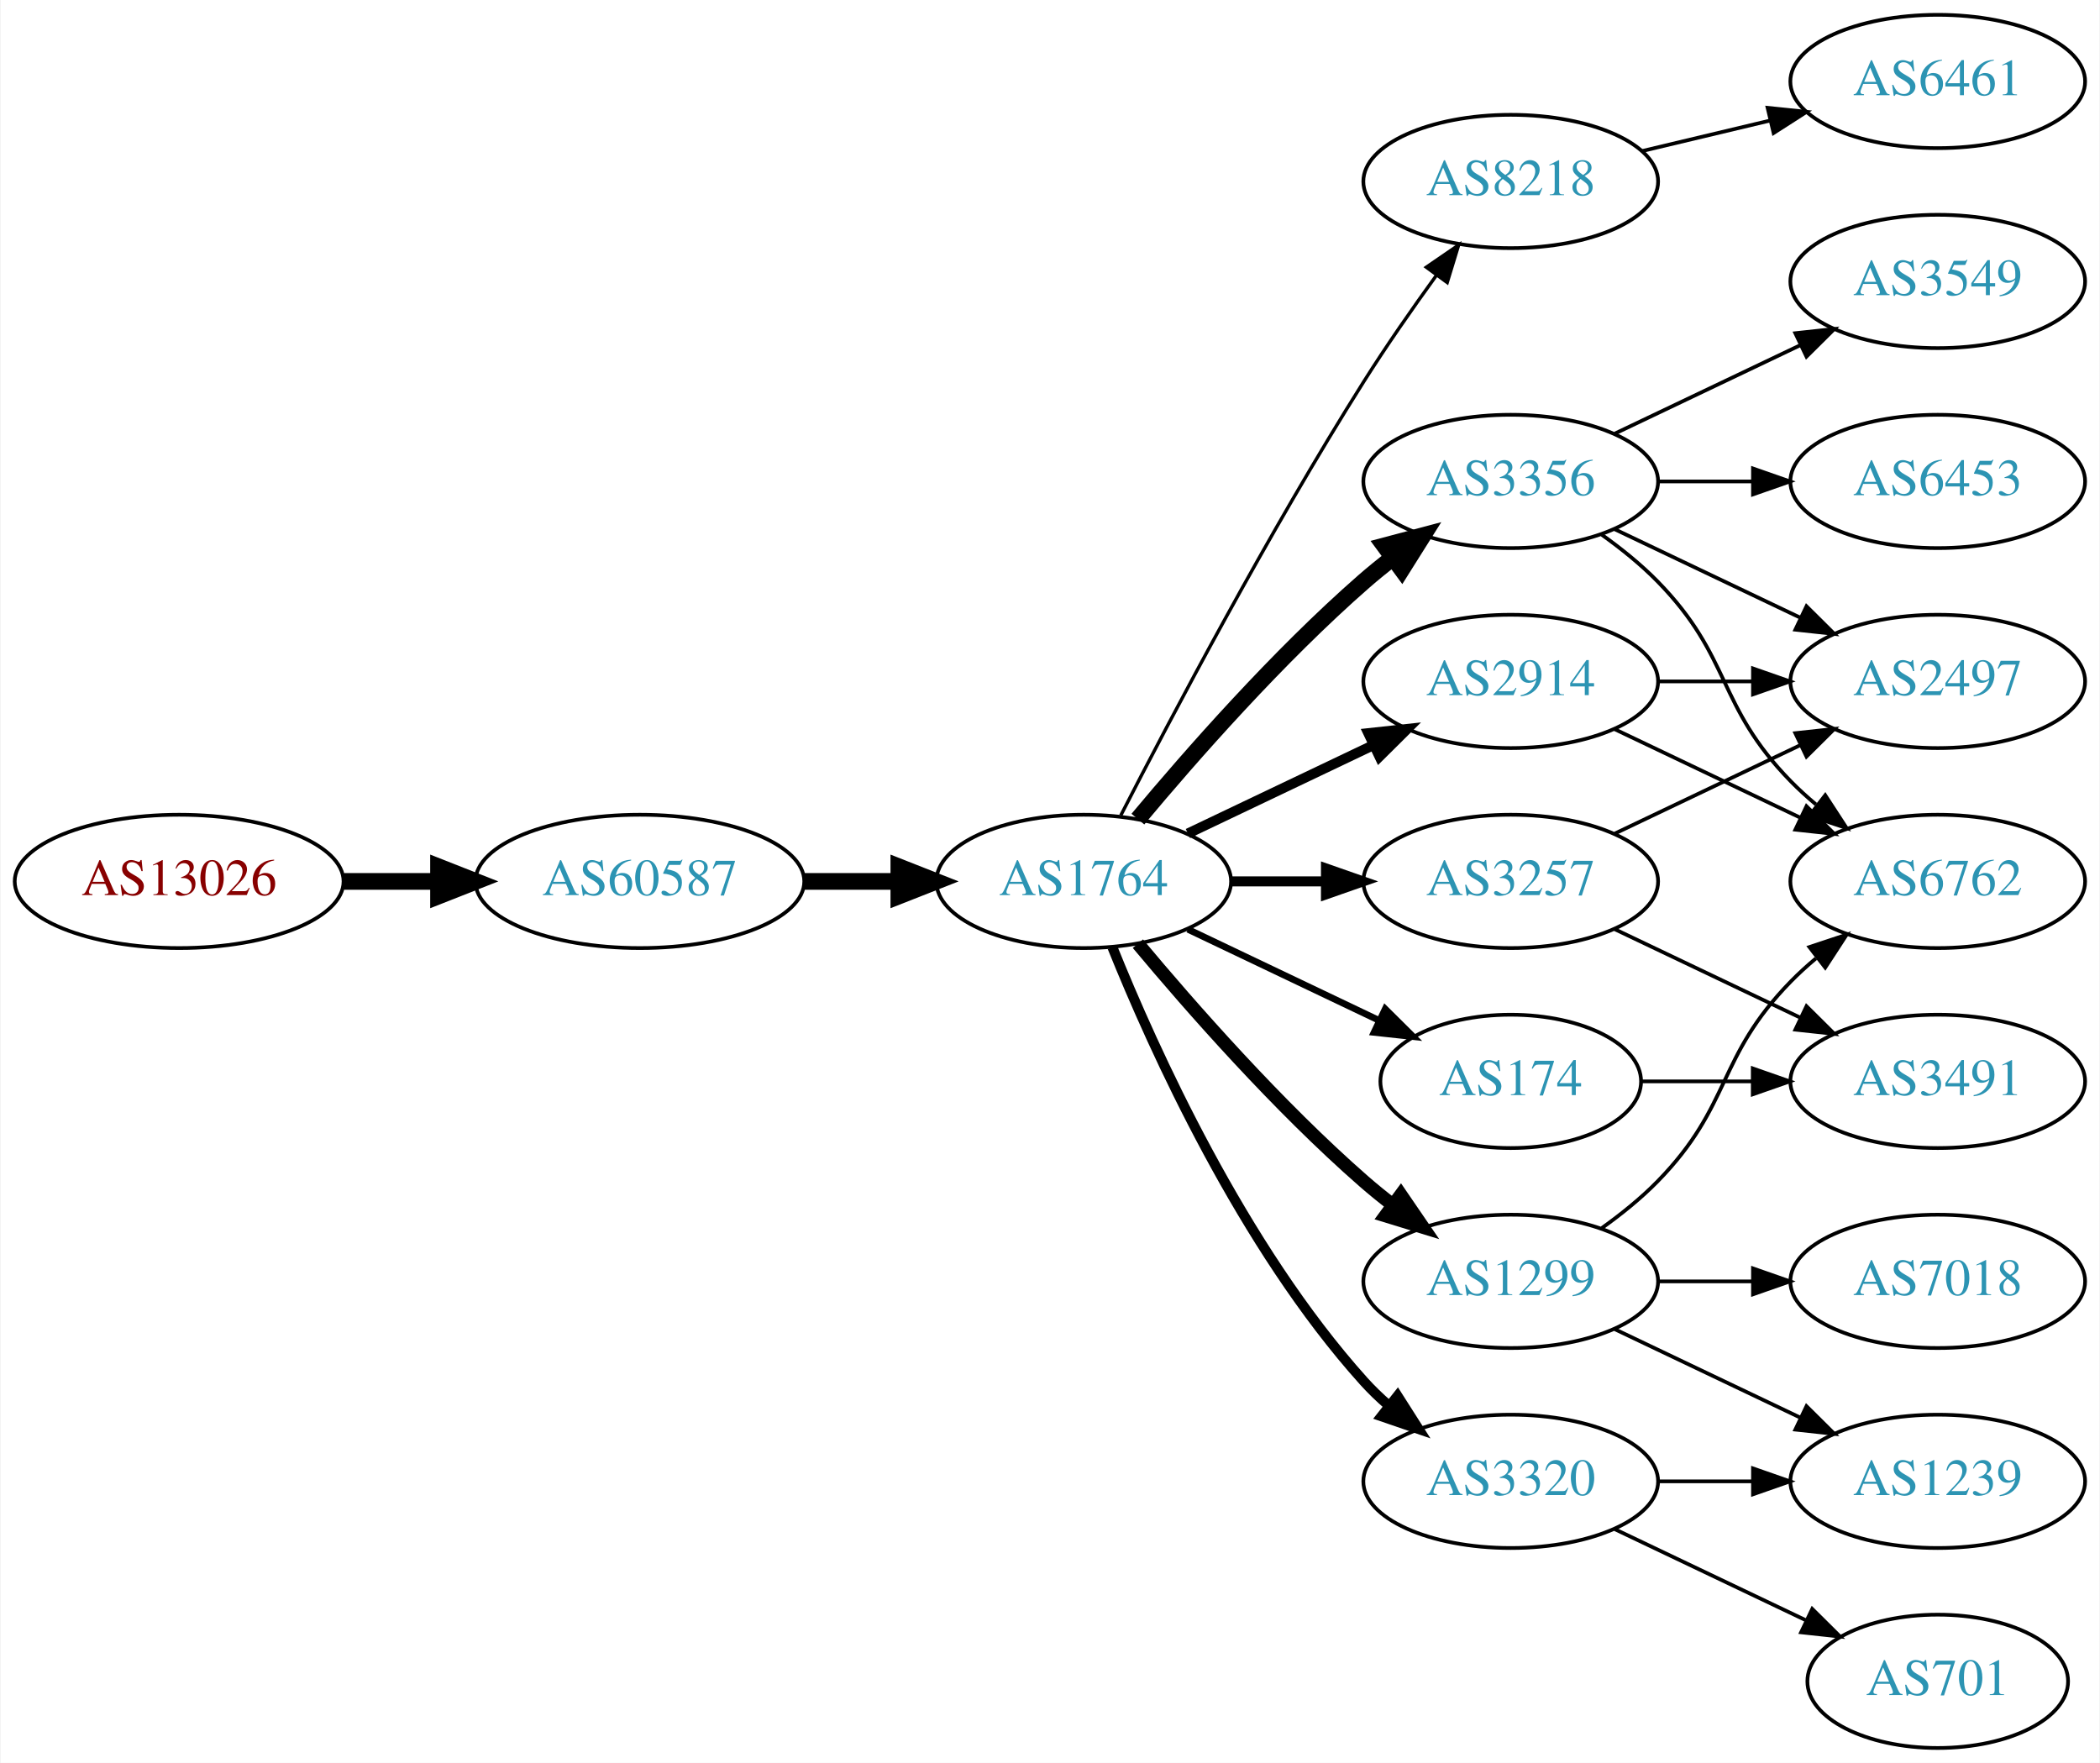
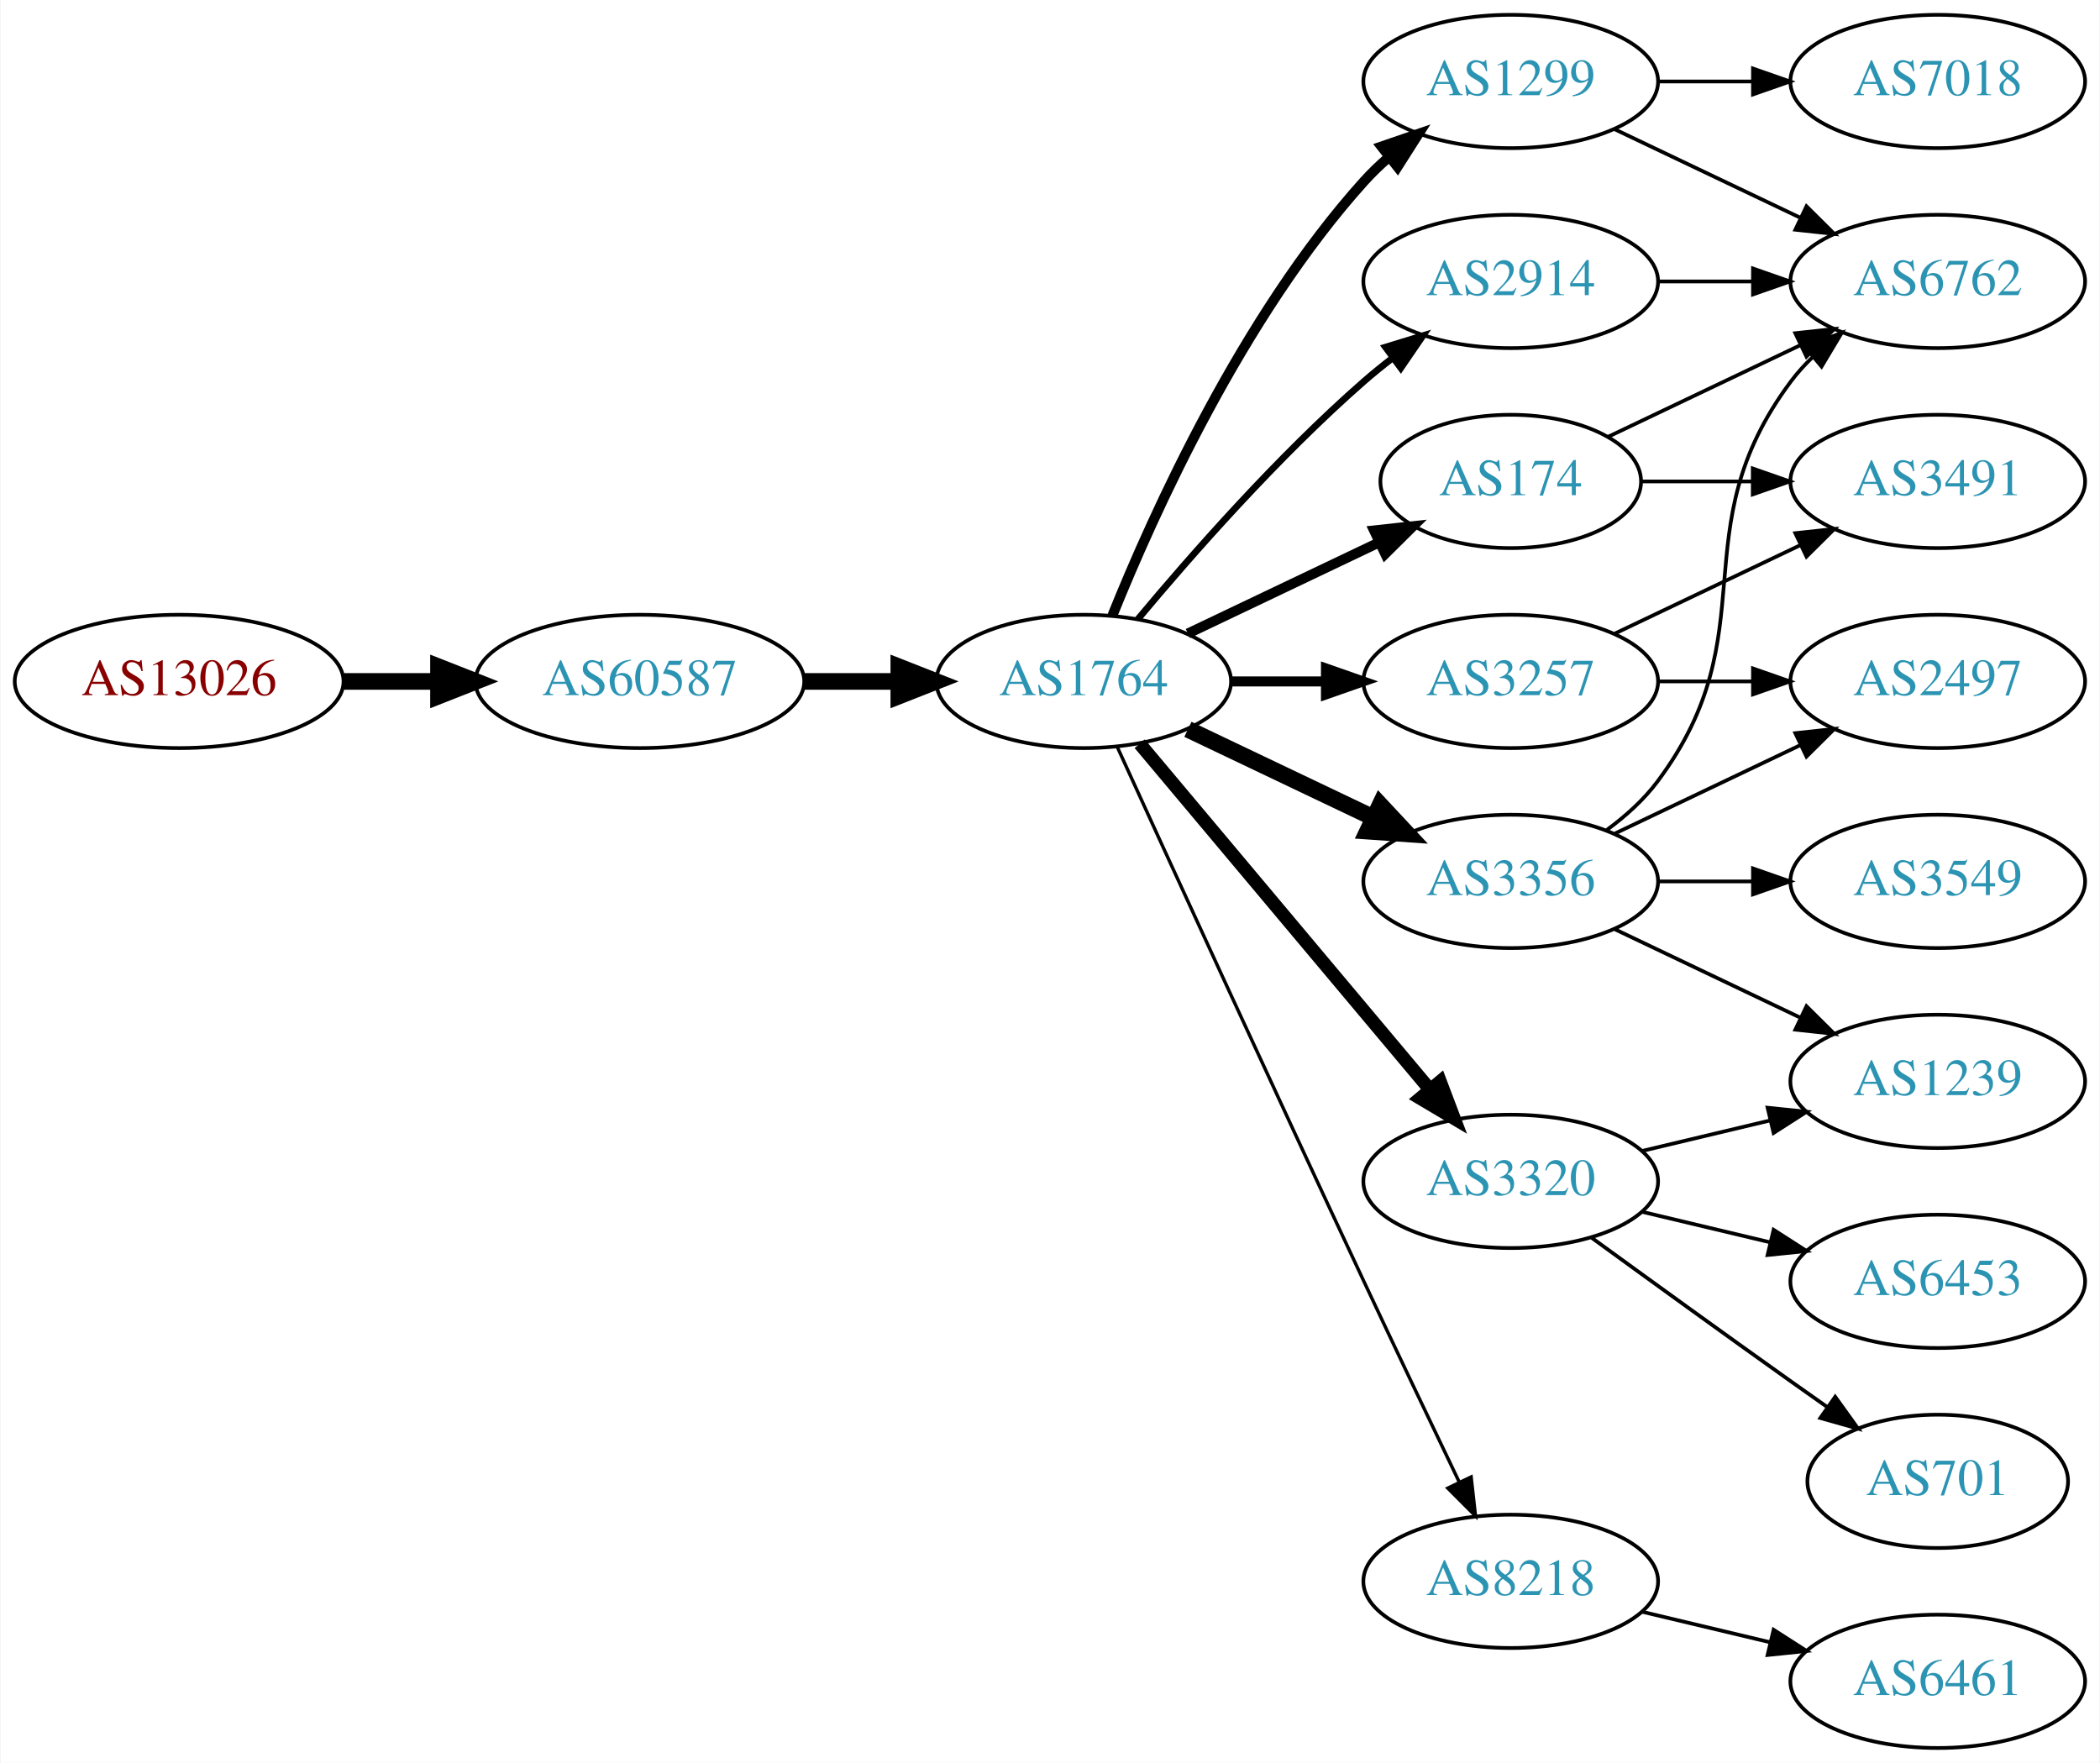
<svg xmlns="http://www.w3.org/2000/svg" xmlns:xlink="http://www.w3.org/1999/xlink" width="567pt" height="476pt" viewBox="0.00 0.00 566.66 476.00">
  <g id="graph0" class="graph" transform="scale(1 1) rotate(0) translate(4 472)">
    <polygon fill="white" stroke="none" points="-4,4 -4,-472 562.663,-472 562.663,4 -4,4" />
    <g id="node1" class="node">
      <g id="a_node1">
        <a xlink:href="/asn/13026" xlink:title="AS13026 ~ Manuel Kahr [AT]">
-           <ellipse fill="#ffffff" stroke="black" cx="44.196" cy="-234" rx="44.393" ry="18" />
-           <text text-anchor="middle" x="44.196" y="-230.3" font-family="Times,serif" font-size="14.00" fill="#880000">AS13026</text>
+           <ellipse fill="#ffffff" stroke="black" cx="44.196" cy="-288" rx="44.393" ry="18" />
+           <text text-anchor="middle" x="44.196" y="-284.3" font-family="Times,serif" font-size="14.00" fill="#880000">AS13026</text>
        </a>
      </g>
    </g>
    <g id="node2" class="node">
      <g id="a_node2">
        <a xlink:href="/asn/60587" xlink:title="AS60587 ~ XINON GmbH [AT]">
-           <ellipse fill="#ffffff" stroke="black" cx="168.588" cy="-234" rx="44.393" ry="18" />
-           <text text-anchor="middle" x="168.588" y="-230.3" font-family="Times,serif" font-size="14.00" fill="#2c94b3">AS60587</text>
+           <ellipse fill="#ffffff" stroke="black" cx="168.588" cy="-288" rx="44.393" ry="18" />
+           <text text-anchor="middle" x="168.588" y="-284.3" font-family="Times,serif" font-size="14.00" fill="#2c94b3">AS60587</text>
        </a>
      </g>
    </g>
    <g id="edge1" class="edge">
-       <path fill="none" stroke="black" stroke-width="4.5" d="M88.692,-234C96.898,-234 105.569,-234 114.041,-234" />
-       <polygon fill="black" stroke="black" stroke-width="4.5" points="114.233,-237.938 124.233,-234 114.233,-230.063 114.233,-237.938" />
+       <path fill="none" stroke="black" stroke-width="4.5" d="M88.692,-288C96.898,-288 105.569,-288 114.041,-288" />
+       <polygon fill="black" stroke="black" stroke-width="4.5" points="114.233,-291.938 124.233,-288 114.233,-284.063 114.233,-291.938" />
    </g>
    <g id="node3" class="node">
      <g id="a_node3">
        <a xlink:href="/asn/1764" xlink:title="AS1764 ~ NEXTLAYER-AS [AT]">
-           <ellipse fill="#ffffff" stroke="black" cx="288.431" cy="-234" rx="39.794" ry="18" />
-           <text text-anchor="middle" x="288.431" y="-230.3" font-family="Times,serif" font-size="14.00" fill="#2c94b3">AS1764</text>
+           <ellipse fill="#ffffff" stroke="black" cx="288.431" cy="-288" rx="39.794" ry="18" />
+           <text text-anchor="middle" x="288.431" y="-284.3" font-family="Times,serif" font-size="14.00" fill="#2c94b3">AS1764</text>
        </a>
      </g>
    </g>
    <g id="edge2" class="edge">
-       <path fill="none" stroke="black" stroke-width="4.5" d="M212.799,-234C221.112,-234 229.875,-234 238.357,-234" />
-       <polygon fill="black" stroke="black" stroke-width="4.5" points="238.516,-237.938 248.516,-234 238.516,-230.063 238.516,-237.938" />
+       <path fill="none" stroke="black" stroke-width="4.5" d="M212.799,-288C221.112,-288 229.875,-288 238.357,-288" />
+       <polygon fill="black" stroke="black" stroke-width="4.5" points="238.516,-291.938 248.516,-288 238.516,-284.063 238.516,-291.938" />
    </g>
    <g id="node4" class="node">
      <g id="a_node4">
-         <a xlink:href="/asn/8218" xlink:title="AS8218 ~ legacy Neotelecoms [FR]">
-           <ellipse fill="#ffffff" stroke="black" cx="403.724" cy="-423" rx="39.794" ry="18" />
-           <text text-anchor="middle" x="403.724" y="-419.3" font-family="Times,serif" font-size="14.00" fill="#2c94b3">AS8218</text>
+         <a xlink:href="/asn/2914" xlink:title="AS2914 ~ NTT America, Inc. [US]">
+           <ellipse fill="#ffffff" stroke="black" cx="403.724" cy="-396" rx="39.794" ry="18" />
+           <text text-anchor="middle" x="403.724" y="-392.3" font-family="Times,serif" font-size="14.00" fill="#2c94b3">AS2914</text>
        </a>
      </g>
    </g>
    <g id="edge3" class="edge">
-       <path fill="none" stroke="black" stroke-width="0.9" d="M298.457,-251.852C311.893,-278.055 338.342,-328.237 364.077,-369 370.14,-378.604 377.26,-388.813 383.725,-397.739" />
-       <polygon fill="black" stroke="black" stroke-width="0.9" points="380.932,-399.848 389.668,-405.843 386.577,-395.709 380.932,-399.848" />
+       <path fill="none" stroke="black" stroke-width="1.8" d="M303.061,-304.817C317.343,-321.929 340.89,-348.745 364.077,-369 366.543,-371.154 369.182,-373.294 371.879,-375.372" />
+       <polygon fill="black" stroke="black" stroke-width="1.8" points="369.904,-378.264 380.033,-381.37 374.052,-372.625 369.904,-378.264" />
    </g>
    <g id="node5" class="node">
      <g id="a_node5">
        <a xlink:href="/asn/3356" xlink:title="AS3356 ~ Level 3 Parent, LLC [US]">
-           <ellipse fill="#ffffff" stroke="black" cx="403.724" cy="-342" rx="39.794" ry="18" />
-           <text text-anchor="middle" x="403.724" y="-338.3" font-family="Times,serif" font-size="14.00" fill="#2c94b3">AS3356</text>
+           <ellipse fill="#ffffff" stroke="black" cx="403.724" cy="-234" rx="39.794" ry="18" />
+           <text text-anchor="middle" x="403.724" y="-230.3" font-family="Times,serif" font-size="14.00" fill="#2c94b3">AS3356</text>
        </a>
      </g>
    </g>
    <g id="edge4" class="edge">
-       <path fill="none" stroke="black" stroke-width="4.5" d="M303.061,-250.817C317.343,-267.929 340.89,-294.745 364.077,-315 366.543,-317.154 369.182,-319.294 371.879,-321.372" />
-       <polygon fill="black" stroke="black" stroke-width="4.5" points="369.645,-324.616 380.033,-327.37 374.311,-318.273 369.645,-324.616" />
+       <path fill="none" stroke="black" stroke-width="4.5" d="M316.567,-275.066C331.561,-267.919 350.382,-258.948 366.605,-251.215" />
+       <polygon fill="black" stroke="black" stroke-width="4.5" points="368.476,-254.686 375.809,-246.829 365.087,-247.577 368.476,-254.686" />
    </g>
    <g id="node6" class="node">
      <g id="a_node6">
-         <a xlink:href="/asn/2914" xlink:title="AS2914 ~ NTT America, Inc. [US]">
+         <a xlink:href="/asn/3257" xlink:title="AS3257 ~ GTT [DE]">
          <ellipse fill="#ffffff" stroke="black" cx="403.724" cy="-288" rx="39.794" ry="18" />
-           <text text-anchor="middle" x="403.724" y="-284.3" font-family="Times,serif" font-size="14.00" fill="#2c94b3">AS2914</text>
+           <text text-anchor="middle" x="403.724" y="-284.3" font-family="Times,serif" font-size="14.00" fill="#2c94b3">AS3257</text>
        </a>
      </g>
    </g>
    <g id="edge5" class="edge">
-       <path fill="none" stroke="black" stroke-width="2.7" d="M316.567,-246.934C331.561,-254.081 350.382,-263.052 366.605,-270.785" />
-       <polygon fill="black" stroke="black" stroke-width="2.7" points="365.276,-274.028 375.809,-275.171 368.288,-267.709 365.276,-274.028" />
+       <path fill="none" stroke="black" stroke-width="2.7" d="M328.103,-288C336.306,-288 345.07,-288 353.602,-288" />
+       <polygon fill="black" stroke="black" stroke-width="2.7" points="353.841,-291.5 363.841,-288 353.841,-284.5 353.841,-291.5" />
    </g>
    <g id="node7" class="node">
      <g id="a_node7">
-         <a xlink:href="/asn/174" xlink:title="AS174 ~ Cogent Communications [US]">
-           <ellipse fill="#ffffff" stroke="black" cx="403.724" cy="-180" rx="35.194" ry="18" />
-           <text text-anchor="middle" x="403.724" y="-176.3" font-family="Times,serif" font-size="14.00" fill="#2c94b3">AS174</text>
+         <a xlink:href="/asn/1299" xlink:title="AS1299 ~ Telia Carrier [EU]">
+           <ellipse fill="#ffffff" stroke="black" cx="403.724" cy="-450" rx="39.794" ry="18" />
+           <text text-anchor="middle" x="403.724" y="-446.3" font-family="Times,serif" font-size="14.00" fill="#2c94b3">AS1299</text>
        </a>
      </g>
    </g>
    <g id="edge6" class="edge">
-       <path fill="none" stroke="black" stroke-width="1.8" d="M316.567,-221.066C331.999,-213.71 351.485,-204.423 368.02,-196.541" />
-       <polygon fill="black" stroke="black" stroke-width="1.8" points="369.84,-199.551 377.361,-192.089 366.828,-193.232 369.84,-199.551" />
+       <path fill="none" stroke="black" stroke-width="2.7" d="M296.179,-305.787C307.23,-333.243 331.283,-386.578 364.077,-423 366.08,-425.224 368.298,-427.363 370.631,-429.397" />
+       <polygon fill="black" stroke="black" stroke-width="2.7" points="368.829,-432.433 378.85,-435.873 373.161,-426.935 368.829,-432.433" />
    </g>
    <g id="node8" class="node">
      <g id="a_node8">
-         <a xlink:href="/asn/3257" xlink:title="AS3257 ~ GTT [DE]">
-           <ellipse fill="#ffffff" stroke="black" cx="403.724" cy="-234" rx="39.794" ry="18" />
-           <text text-anchor="middle" x="403.724" y="-230.3" font-family="Times,serif" font-size="14.00" fill="#2c94b3">AS3257</text>
+         <a xlink:href="/asn/3320" xlink:title="AS3320 ~ DTAG [DE]">
+           <ellipse fill="#ffffff" stroke="black" cx="403.724" cy="-153" rx="39.794" ry="18" />
+           <text text-anchor="middle" x="403.724" y="-149.3" font-family="Times,serif" font-size="14.00" fill="#2c94b3">AS3320</text>
        </a>
      </g>
    </g>
    <g id="edge7" class="edge">
-       <path fill="none" stroke="black" stroke-width="2.7" d="M328.103,-234C336.306,-234 345.07,-234 353.602,-234" />
-       <polygon fill="black" stroke="black" stroke-width="2.7" points="353.841,-237.5 363.841,-234 353.841,-230.5 353.841,-237.5" />
+       <path fill="none" stroke="black" stroke-width="3.6" d="M303.55,-271.175C323.225,-247.731 359.029,-205.066 381.808,-177.924" />
+       <polygon fill="black" stroke="black" stroke-width="3.6" points="384.679,-179.947 388.426,-170.037 379.317,-175.447 384.679,-179.947" />
    </g>
    <g id="node9" class="node">
      <g id="a_node9">
-         <a xlink:href="/asn/1299" xlink:title="AS1299 ~ Telia Carrier [EU]">
-           <ellipse fill="#ffffff" stroke="black" cx="403.724" cy="-126" rx="39.794" ry="18" />
-           <text text-anchor="middle" x="403.724" y="-122.3" font-family="Times,serif" font-size="14.00" fill="#2c94b3">AS1299</text>
+         <a xlink:href="/asn/174" xlink:title="AS174 ~ Cogent Communications [US]">
+           <ellipse fill="#ffffff" stroke="black" cx="403.724" cy="-342" rx="35.194" ry="18" />
+           <text text-anchor="middle" x="403.724" y="-338.3" font-family="Times,serif" font-size="14.00" fill="#2c94b3">AS174</text>
        </a>
      </g>
    </g>
    <g id="edge8" class="edge">
-       <path fill="none" stroke="black" stroke-width="3.6" d="M303.061,-217.183C317.343,-200.071 340.89,-173.255 364.077,-153 366.543,-150.846 369.182,-148.706 371.879,-146.628" />
-       <polygon fill="black" stroke="black" stroke-width="3.6" points="374.052,-149.375 380.033,-140.63 369.904,-143.736 374.052,-149.375" />
+       <path fill="none" stroke="black" stroke-width="2.7" d="M316.567,-300.934C331.999,-308.29 351.485,-317.577 368.02,-325.459" />
+       <polygon fill="black" stroke="black" stroke-width="2.7" points="366.828,-328.768 377.361,-329.911 369.84,-322.449 366.828,-328.768" />
    </g>
    <g id="node10" class="node">
      <g id="a_node10">
-         <a xlink:href="/asn/3320" xlink:title="AS3320 ~ DTAG [DE]">
-           <ellipse fill="#ffffff" stroke="black" cx="403.724" cy="-72" rx="39.794" ry="18" />
-           <text text-anchor="middle" x="403.724" y="-68.3" font-family="Times,serif" font-size="14.00" fill="#2c94b3">AS3320</text>
+         <a xlink:href="/asn/8218" xlink:title="AS8218 ~ legacy Neotelecoms [FR]">
+           <ellipse fill="#ffffff" stroke="black" cx="403.724" cy="-45" rx="39.794" ry="18" />
+           <text text-anchor="middle" x="403.724" y="-41.3" font-family="Times,serif" font-size="14.00" fill="#2c94b3">AS8218</text>
        </a>
      </g>
    </g>
    <g id="edge9" class="edge">
-       <path fill="none" stroke="black" stroke-width="2.7" d="M296.179,-216.213C307.23,-188.757 331.283,-135.422 364.077,-99 366.08,-96.776 368.298,-94.637 370.631,-92.603" />
-       <polygon fill="black" stroke="black" stroke-width="2.7" points="373.161,-95.065 378.85,-86.127 368.829,-89.567 373.161,-95.065" />
+       <path fill="none" stroke="black" stroke-width="0.9" d="M297.418,-270.464C310.994,-240.704 339.491,-178.43 364.077,-126 372.568,-107.892 382.261,-87.579 389.815,-71.825" />
+       <polygon fill="black" stroke="black" stroke-width="0.9" points="393.039,-73.195 394.212,-62.665 386.729,-70.165 393.039,-73.195" />
+     </g>
+     <g id="node13" class="node">
+       <g id="a_node13">
+         <a xlink:href="/asn/6762" xlink:title="AS6762 ~ TELECOM ITALIA SPARKLE S.p.A. [IT]">
+           <ellipse fill="#ffffff" stroke="black" cx="519.017" cy="-396" rx="39.794" ry="18" />
+           <text text-anchor="middle" x="519.017" y="-392.3" font-family="Times,serif" font-size="14.00" fill="#2c94b3">AS6762</text>
+         </a>
+       </g>
+     </g>
+     <g id="edge16" class="edge">
+       <path fill="none" stroke="black" d="M443.396,-396C451.599,-396 460.363,-396 468.895,-396" />
+       <polygon fill="black" stroke="black" points="469.134,-399.5 479.134,-396 469.134,-392.5 469.134,-399.5" />
    </g>
    <g id="node11" class="node">
      <g id="a_node11">
-         <a xlink:href="/asn/6461" xlink:title="AS6461 ~ ZAYO-6461 [US]">
-           <ellipse fill="#ffffff" stroke="black" cx="519.017" cy="-450" rx="39.794" ry="18" />
-           <text text-anchor="middle" x="519.017" y="-446.3" font-family="Times,serif" font-size="14.00" fill="#2c94b3">AS6461</text>
+         <a xlink:href="/asn/3549" xlink:title="AS3549 ~ Level 3 Parent, LLC [US]">
+           <ellipse fill="#ffffff" stroke="black" cx="519.017" cy="-234" rx="39.794" ry="18" />
+           <text text-anchor="middle" x="519.017" y="-230.3" font-family="Times,serif" font-size="14.00" fill="#2c94b3">AS3549</text>
        </a>
      </g>
    </g>
    <g id="edge10" class="edge">
-       <path fill="none" stroke="black" d="M439.331,-431.248C450.202,-433.838 462.357,-436.735 473.799,-439.462" />
-       <polygon fill="black" stroke="black" points="473.082,-442.889 483.621,-441.803 474.705,-436.08 473.082,-442.889" />
+       <path fill="none" stroke="black" d="M443.396,-234C451.599,-234 460.363,-234 468.895,-234" />
+       <polygon fill="black" stroke="black" points="469.134,-237.5 479.134,-234 469.134,-230.5 469.134,-237.5" />
    </g>
    <g id="node12" class="node">
      <g id="a_node12">
-         <a xlink:href="/asn/6453" xlink:title="AS6453 ~ TATA COMMUNICATIONS (AMERICA) INC [US]">
-           <ellipse fill="#ffffff" stroke="black" cx="519.017" cy="-342" rx="39.794" ry="18" />
-           <text text-anchor="middle" x="519.017" y="-338.3" font-family="Times,serif" font-size="14.00" fill="#2c94b3">AS6453</text>
+         <a xlink:href="/asn/1239" xlink:title="AS1239 ~ Sprint [US]">
+           <ellipse fill="#ffffff" stroke="black" cx="519.017" cy="-180" rx="39.794" ry="18" />
+           <text text-anchor="middle" x="519.017" y="-176.3" font-family="Times,serif" font-size="14.00" fill="#2c94b3">AS1239</text>
        </a>
      </g>
    </g>
    <g id="edge11" class="edge">
-       <path fill="none" stroke="black" d="M443.396,-342C451.599,-342 460.363,-342 468.895,-342" />
-       <polygon fill="black" stroke="black" points="469.134,-345.5 479.134,-342 469.134,-338.5 469.134,-345.5" />
-     </g>
-     <g id="node13" class="node">
-       <g id="a_node13">
-         <a xlink:href="/asn/3549" xlink:title="AS3549 ~ Level 3 Parent, LLC [US]">
-           <ellipse fill="#ffffff" stroke="black" cx="519.017" cy="-396" rx="39.794" ry="18" />
-           <text text-anchor="middle" x="519.017" y="-392.3" font-family="Times,serif" font-size="14.00" fill="#2c94b3">AS3549</text>
-         </a>
-       </g>
+       <path fill="none" stroke="black" d="M431.86,-221.066C446.854,-213.919 465.675,-204.948 481.898,-197.215" />
+       <polygon fill="black" stroke="black" points="483.581,-200.291 491.102,-192.829 480.569,-193.972 483.581,-200.291" />
    </g>
    <g id="edge12" class="edge">
-       <path fill="none" stroke="black" d="M431.86,-354.934C446.854,-362.081 465.675,-371.052 481.898,-378.785" />
-       <polygon fill="black" stroke="black" points="480.569,-382.028 491.102,-383.171 483.581,-375.709 480.569,-382.028" />
+       <path fill="none" stroke="black" d="M429.655,-247.882C434.731,-251.611 439.649,-256.016 443.37,-261 473.642,-301.542 449.099,-328.458 479.37,-369 481.115,-371.336 483.122,-373.545 485.285,-375.617" />
+       <polygon fill="black" stroke="black" points="483.163,-378.405 493.086,-382.118 487.645,-373.027 483.163,-378.405" />
    </g>
    <g id="node14" class="node">
      <g id="a_node14">
-         <a xlink:href="/asn/6762" xlink:title="AS6762 ~ TELECOM ITALIA SPARKLE S.p.A. [IT]">
-           <ellipse fill="#ffffff" stroke="black" cx="519.017" cy="-234" rx="39.794" ry="18" />
-           <text text-anchor="middle" x="519.017" y="-230.3" font-family="Times,serif" font-size="14.00" fill="#2c94b3">AS6762</text>
-         </a>
-       </g>
-     </g>
-     <g id="edge13" class="edge">
-       <path fill="none" stroke="black" d="M428.318,-327.611C433.574,-323.852 438.906,-319.563 443.37,-315 463.543,-294.383 459.198,-281.617 479.37,-261 481.463,-258.861 483.746,-256.782 486.123,-254.79" />
-       <polygon fill="black" stroke="black" points="488.641,-257.268 494.423,-248.389 484.367,-251.725 488.641,-257.268" />
-     </g>
-     <g id="node15" class="node">
-       <g id="a_node15">
        <a xlink:href="/asn/2497" xlink:title="AS2497 ~ Internet Initiative Japan Inc. [JP]">
          <ellipse fill="#ffffff" stroke="black" cx="519.017" cy="-288" rx="39.794" ry="18" />
          <text text-anchor="middle" x="519.017" y="-284.3" font-family="Times,serif" font-size="14.00" fill="#2c94b3">AS2497</text>
        </a>
      </g>
    </g>
-     <g id="edge14" class="edge">
-       <path fill="none" stroke="black" d="M431.86,-329.066C446.854,-321.919 465.675,-312.948 481.898,-305.215" />
-       <polygon fill="black" stroke="black" points="483.581,-308.291 491.102,-300.829 480.569,-301.972 483.581,-308.291" />
-     </g>
-     <g id="edge16" class="edge">
-       <path fill="none" stroke="black" d="M431.86,-275.066C446.854,-267.919 465.675,-258.948 481.898,-251.215" />
-       <polygon fill="black" stroke="black" points="483.581,-254.291 491.102,-246.829 480.569,-247.972 483.581,-254.291" />
+     <g id="edge13" class="edge">
+       <path fill="none" stroke="black" d="M431.86,-246.934C446.854,-254.081 465.675,-263.052 481.898,-270.785" />
+       <polygon fill="black" stroke="black" points="480.569,-274.028 491.102,-275.171 483.581,-267.709 480.569,-274.028" />
    </g>
    <g id="edge15" class="edge">
      <path fill="none" stroke="black" d="M443.396,-288C451.599,-288 460.363,-288 468.895,-288" />
      <polygon fill="black" stroke="black" points="469.134,-291.5 479.134,-288 469.134,-284.5 469.134,-291.5" />
    </g>
+     <g id="node15" class="node">
+       <g id="a_node15">
+         <a xlink:href="/asn/3491" xlink:title="AS3491 ~ PCCW Global, Inc. [US]">
+           <ellipse fill="#ffffff" stroke="black" cx="519.017" cy="-342" rx="39.794" ry="18" />
+           <text text-anchor="middle" x="519.017" y="-338.3" font-family="Times,serif" font-size="14.00" fill="#2c94b3">AS3491</text>
+         </a>
+       </g>
+     </g>
+     <g id="edge14" class="edge">
+       <path fill="none" stroke="black" d="M431.86,-300.934C446.854,-308.081 465.675,-317.052 481.898,-324.785" />
+       <polygon fill="black" stroke="black" points="480.569,-328.028 491.102,-329.171 483.581,-321.709 480.569,-328.028" />
+     </g>
+     <g id="edge18" class="edge">
+       <path fill="none" stroke="black" d="M431.86,-437.066C446.854,-429.919 465.675,-420.948 481.898,-413.215" />
+       <polygon fill="black" stroke="black" points="483.581,-416.291 491.102,-408.829 480.569,-409.972 483.581,-416.291" />
+     </g>
    <g id="node16" class="node">
      <g id="a_node16">
-         <a xlink:href="/asn/3491" xlink:title="AS3491 ~ PCCW Global, Inc. [US]">
-           <ellipse fill="#ffffff" stroke="black" cx="519.017" cy="-180" rx="39.794" ry="18" />
-           <text text-anchor="middle" x="519.017" y="-176.3" font-family="Times,serif" font-size="14.00" fill="#2c94b3">AS3491</text>
+         <a xlink:href="/asn/7018" xlink:title="AS7018 ~ AT&amp;T Services, Inc. [US]">
+           <ellipse fill="#ffffff" stroke="black" cx="519.017" cy="-450" rx="39.794" ry="18" />
+           <text text-anchor="middle" x="519.017" y="-446.3" font-family="Times,serif" font-size="14.00" fill="#2c94b3">AS7018</text>
        </a>
      </g>
    </g>
    <g id="edge17" class="edge">
-       <path fill="none" stroke="black" d="M439.023,-180C448.4,-180 458.75,-180 468.785,-180" />
-       <polygon fill="black" stroke="black" points="469.074,-183.5 479.074,-180 469.074,-176.5 469.074,-183.5" />
-     </g>
-     <g id="edge22" class="edge">
-       <path fill="none" stroke="black" d="M431.86,-246.934C446.854,-254.081 465.675,-263.052 481.898,-270.785" />
-       <polygon fill="black" stroke="black" points="480.569,-274.028 491.102,-275.171 483.581,-267.709 480.569,-274.028" />
-     </g>
-     <g id="edge21" class="edge">
-       <path fill="none" stroke="black" d="M431.86,-221.066C446.854,-213.919 465.675,-204.948 481.898,-197.215" />
-       <polygon fill="black" stroke="black" points="483.581,-200.291 491.102,-192.829 480.569,-193.972 483.581,-200.291" />
-     </g>
-     <g id="edge20" class="edge">
-       <path fill="none" stroke="black" d="M428.318,-140.389C433.574,-144.148 438.906,-148.437 443.37,-153 463.543,-173.617 459.198,-186.383 479.37,-207 481.463,-209.139 483.746,-211.218 486.123,-213.21" />
-       <polygon fill="black" stroke="black" points="484.367,-216.275 494.423,-219.611 488.641,-210.732 484.367,-216.275" />
+       <path fill="none" stroke="black" d="M443.396,-450C451.599,-450 460.363,-450 468.895,-450" />
+       <polygon fill="black" stroke="black" points="469.134,-453.5 479.134,-450 469.134,-446.5 469.134,-453.5" />
+     </g>
+     <g id="edge19" class="edge">
+       <path fill="none" stroke="black" d="M439.331,-161.248C450.202,-163.838 462.357,-166.735 473.799,-169.462" />
+       <polygon fill="black" stroke="black" points="473.082,-172.889 483.621,-171.803 474.705,-166.08 473.082,-172.889" />
    </g>
    <g id="node17" class="node">
      <g id="a_node17">
-         <a xlink:href="/asn/7018" xlink:title="AS7018 ~ AT&amp;T Services, Inc. [US]">
+         <a xlink:href="/asn/6453" xlink:title="AS6453 ~ TATA COMMUNICATIONS (AMERICA) INC [US]">
          <ellipse fill="#ffffff" stroke="black" cx="519.017" cy="-126" rx="39.794" ry="18" />
-           <text text-anchor="middle" x="519.017" y="-122.3" font-family="Times,serif" font-size="14.00" fill="#2c94b3">AS7018</text>
-         </a>
-       </g>
-     </g>
-     <g id="edge18" class="edge">
-       <path fill="none" stroke="black" d="M443.396,-126C451.599,-126 460.363,-126 468.895,-126" />
-       <polygon fill="black" stroke="black" points="469.134,-129.5 479.134,-126 469.134,-122.5 469.134,-129.5" />
+           <text text-anchor="middle" x="519.017" y="-122.3" font-family="Times,serif" font-size="14.00" fill="#2c94b3">AS6453</text>
+         </a>
+       </g>
+     </g>
+     <g id="edge20" class="edge">
+       <path fill="none" stroke="black" d="M439.331,-144.752C450.202,-142.162 462.357,-139.265 473.799,-136.538" />
+       <polygon fill="black" stroke="black" points="474.705,-139.92 483.621,-134.197 473.082,-133.111 474.705,-139.92" />
    </g>
    <g id="node18" class="node">
      <g id="a_node18">
-         <a xlink:href="/asn/1239" xlink:title="AS1239 ~ Sprint [US]">
-           <ellipse fill="#ffffff" stroke="black" cx="519.017" cy="-72" rx="39.794" ry="18" />
-           <text text-anchor="middle" x="519.017" y="-68.3" font-family="Times,serif" font-size="14.00" fill="#2c94b3">AS1239</text>
-         </a>
-       </g>
-     </g>
-     <g id="edge19" class="edge">
-       <path fill="none" stroke="black" d="M431.86,-113.066C446.854,-105.919 465.675,-96.948 481.898,-89.215" />
-       <polygon fill="black" stroke="black" points="483.581,-92.291 491.102,-84.829 480.569,-85.972 483.581,-92.291" />
+         <a xlink:href="/asn/701" xlink:title="AS701 ~ UUNET [US]">
+           <ellipse fill="#ffffff" stroke="black" cx="519.017" cy="-72" rx="35.194" ry="18" />
+           <text text-anchor="middle" x="519.017" y="-68.3" font-family="Times,serif" font-size="14.00" fill="#2c94b3">AS701</text>
+         </a>
+       </g>
+     </g>
+     <g id="edge21" class="edge">
+       <path fill="none" stroke="black" d="M425.572,-137.778C440.506,-126.909 461.12,-111.975 479.37,-99 482.581,-96.718 485.95,-94.339 489.304,-91.982" />
+       <polygon fill="black" stroke="black" points="491.332,-94.834 497.515,-86.23 487.316,-89.101 491.332,-94.834" />
    </g>
    <g id="edge23" class="edge">
-       <path fill="none" stroke="black" d="M443.396,-72C451.599,-72 460.363,-72 468.895,-72" />
-       <polygon fill="black" stroke="black" points="469.134,-75.5 479.134,-72 469.134,-68.5 469.134,-75.5" />
+       <path fill="none" stroke="black" d="M430.149,-354.119C445.452,-361.413 465.175,-370.814 482.057,-378.86" />
+       <polygon fill="black" stroke="black" points="480.564,-382.026 491.097,-383.169 483.576,-375.707 480.564,-382.026" />
+     </g>
+     <g id="edge22" class="edge">
+       <path fill="none" stroke="black" d="M439.023,-342C448.4,-342 458.75,-342 468.785,-342" />
+       <polygon fill="black" stroke="black" points="469.074,-345.5 479.074,-342 469.074,-338.5 469.074,-345.5" />
    </g>
    <g id="node19" class="node">
      <g id="a_node19">
-         <a xlink:href="/asn/701" xlink:title="AS701 ~ UUNET [US]">
-           <ellipse fill="#ffffff" stroke="black" cx="519.017" cy="-18" rx="35.194" ry="18" />
-           <text text-anchor="middle" x="519.017" y="-14.3" font-family="Times,serif" font-size="14.00" fill="#2c94b3">AS701</text>
+         <a xlink:href="/asn/6461" xlink:title="AS6461 ~ Zayo Bandwidth [US]">
+           <ellipse fill="#ffffff" stroke="black" cx="519.017" cy="-18" rx="39.794" ry="18" />
+           <text text-anchor="middle" x="519.017" y="-14.3" font-family="Times,serif" font-size="14.00" fill="#2c94b3">AS6461</text>
        </a>
      </g>
    </g>
    <g id="edge24" class="edge">
-       <path fill="none" stroke="black" d="M431.86,-59.066C447.292,-51.71 466.778,-42.423 483.313,-34.541" />
-       <polygon fill="black" stroke="black" points="485.133,-37.551 492.654,-30.089 482.121,-31.232 485.133,-37.551" />
+       <path fill="none" stroke="black" d="M439.331,-36.752C450.202,-34.162 462.357,-31.265 473.799,-28.538" />
+       <polygon fill="black" stroke="black" points="474.705,-31.92 483.621,-26.197 473.082,-25.111 474.705,-31.92" />
    </g>
  </g>
</svg>
